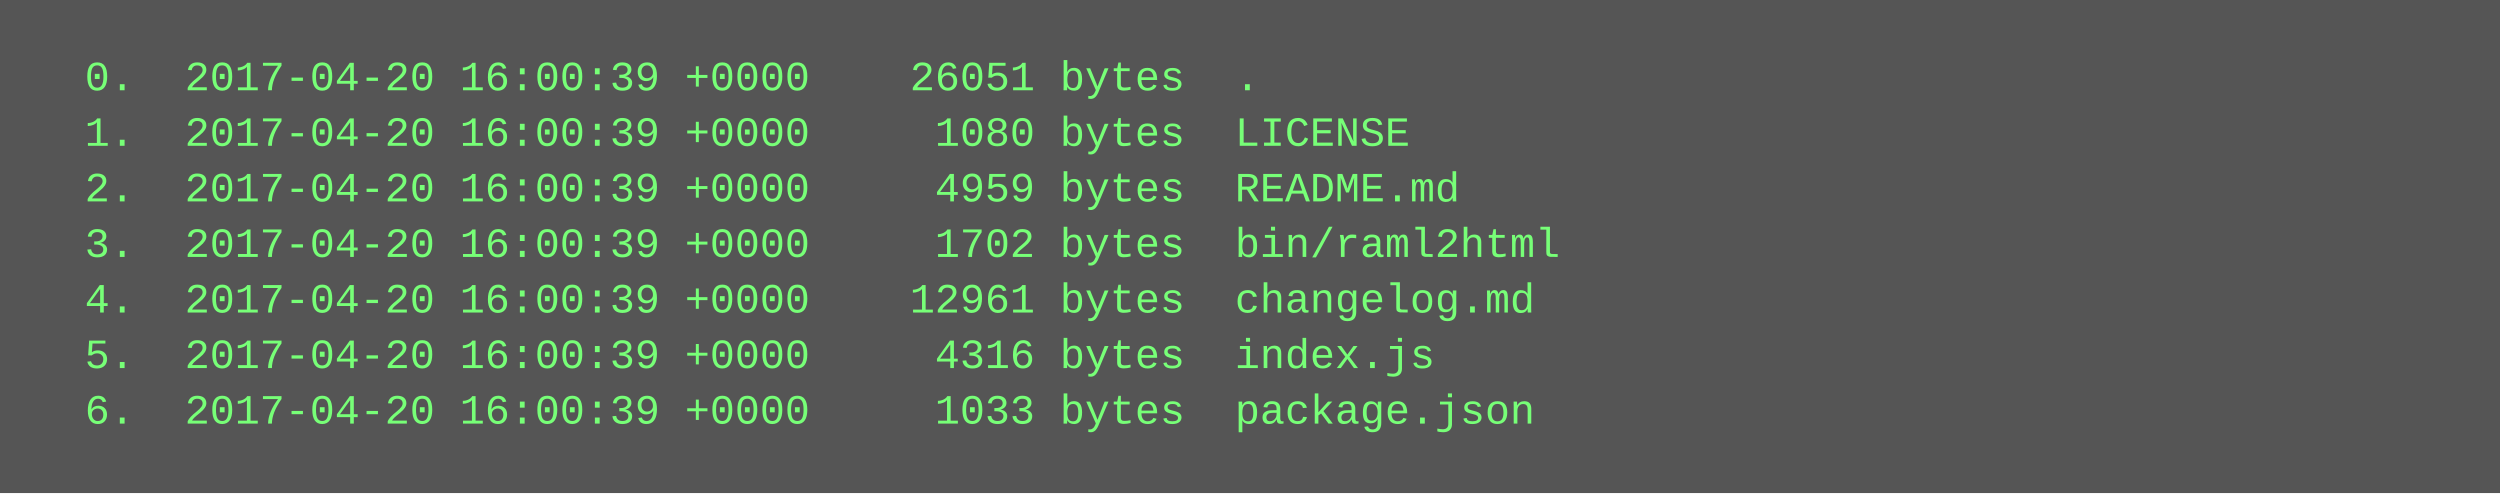
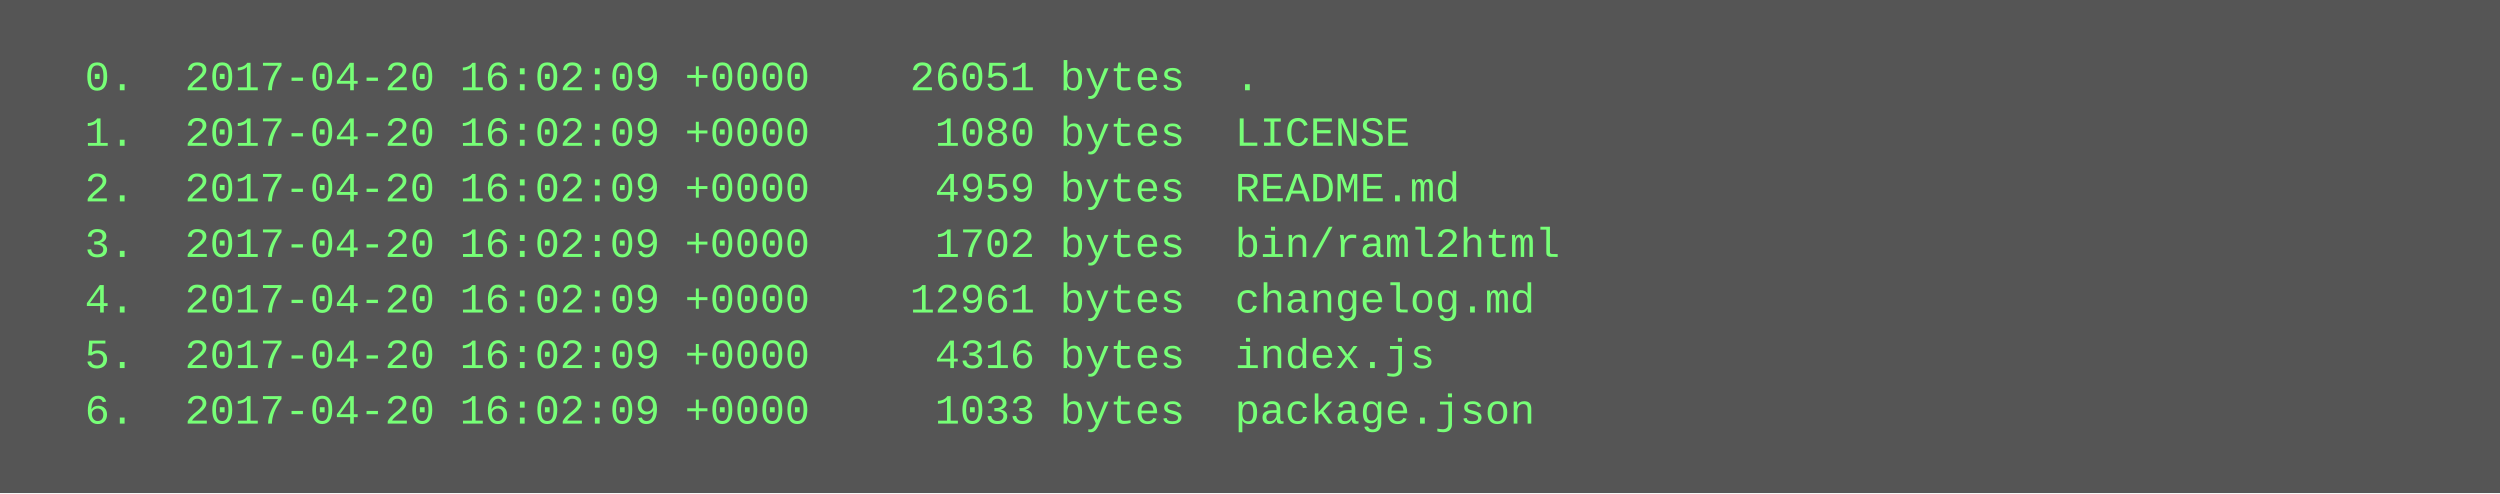
<svg xmlns="http://www.w3.org/2000/svg" height="142" width="720">
  <rect height="142" fill="#555" width="720" />
  <text fill="#7f7" font-family="Courier New" font-size="12" xml:space="preserve">
-     <tspan x="10" y="26">  0.  2017-04-20 16:00:39 +0000    26051 bytes  .</tspan>
-     <tspan x="10" y="42">  1.  2017-04-20 16:00:39 +0000     1080 bytes  LICENSE</tspan>
-     <tspan x="10" y="58">  2.  2017-04-20 16:00:39 +0000     4959 bytes  README.md</tspan>
-     <tspan x="10" y="74">  3.  2017-04-20 16:00:39 +0000     1702 bytes  bin/raml2html</tspan>
-     <tspan x="10" y="90">  4.  2017-04-20 16:00:39 +0000    12961 bytes  changelog.md</tspan>
-     <tspan x="10" y="106">  5.  2017-04-20 16:00:39 +0000     4316 bytes  index.js</tspan>
-     <tspan x="10" y="122">  6.  2017-04-20 16:00:39 +0000     1033 bytes  package.json</tspan>
+     <tspan x="10" y="26">  0.  2017-04-20 16:02:09 +0000    26051 bytes  .</tspan>
+     <tspan x="10" y="42">  1.  2017-04-20 16:02:09 +0000     1080 bytes  LICENSE</tspan>
+     <tspan x="10" y="58">  2.  2017-04-20 16:02:09 +0000     4959 bytes  README.md</tspan>
+     <tspan x="10" y="74">  3.  2017-04-20 16:02:09 +0000     1702 bytes  bin/raml2html</tspan>
+     <tspan x="10" y="90">  4.  2017-04-20 16:02:09 +0000    12961 bytes  changelog.md</tspan>
+     <tspan x="10" y="106">  5.  2017-04-20 16:02:09 +0000     4316 bytes  index.js</tspan>
+     <tspan x="10" y="122">  6.  2017-04-20 16:02:09 +0000     1033 bytes  package.json</tspan>
  </text>
</svg>
